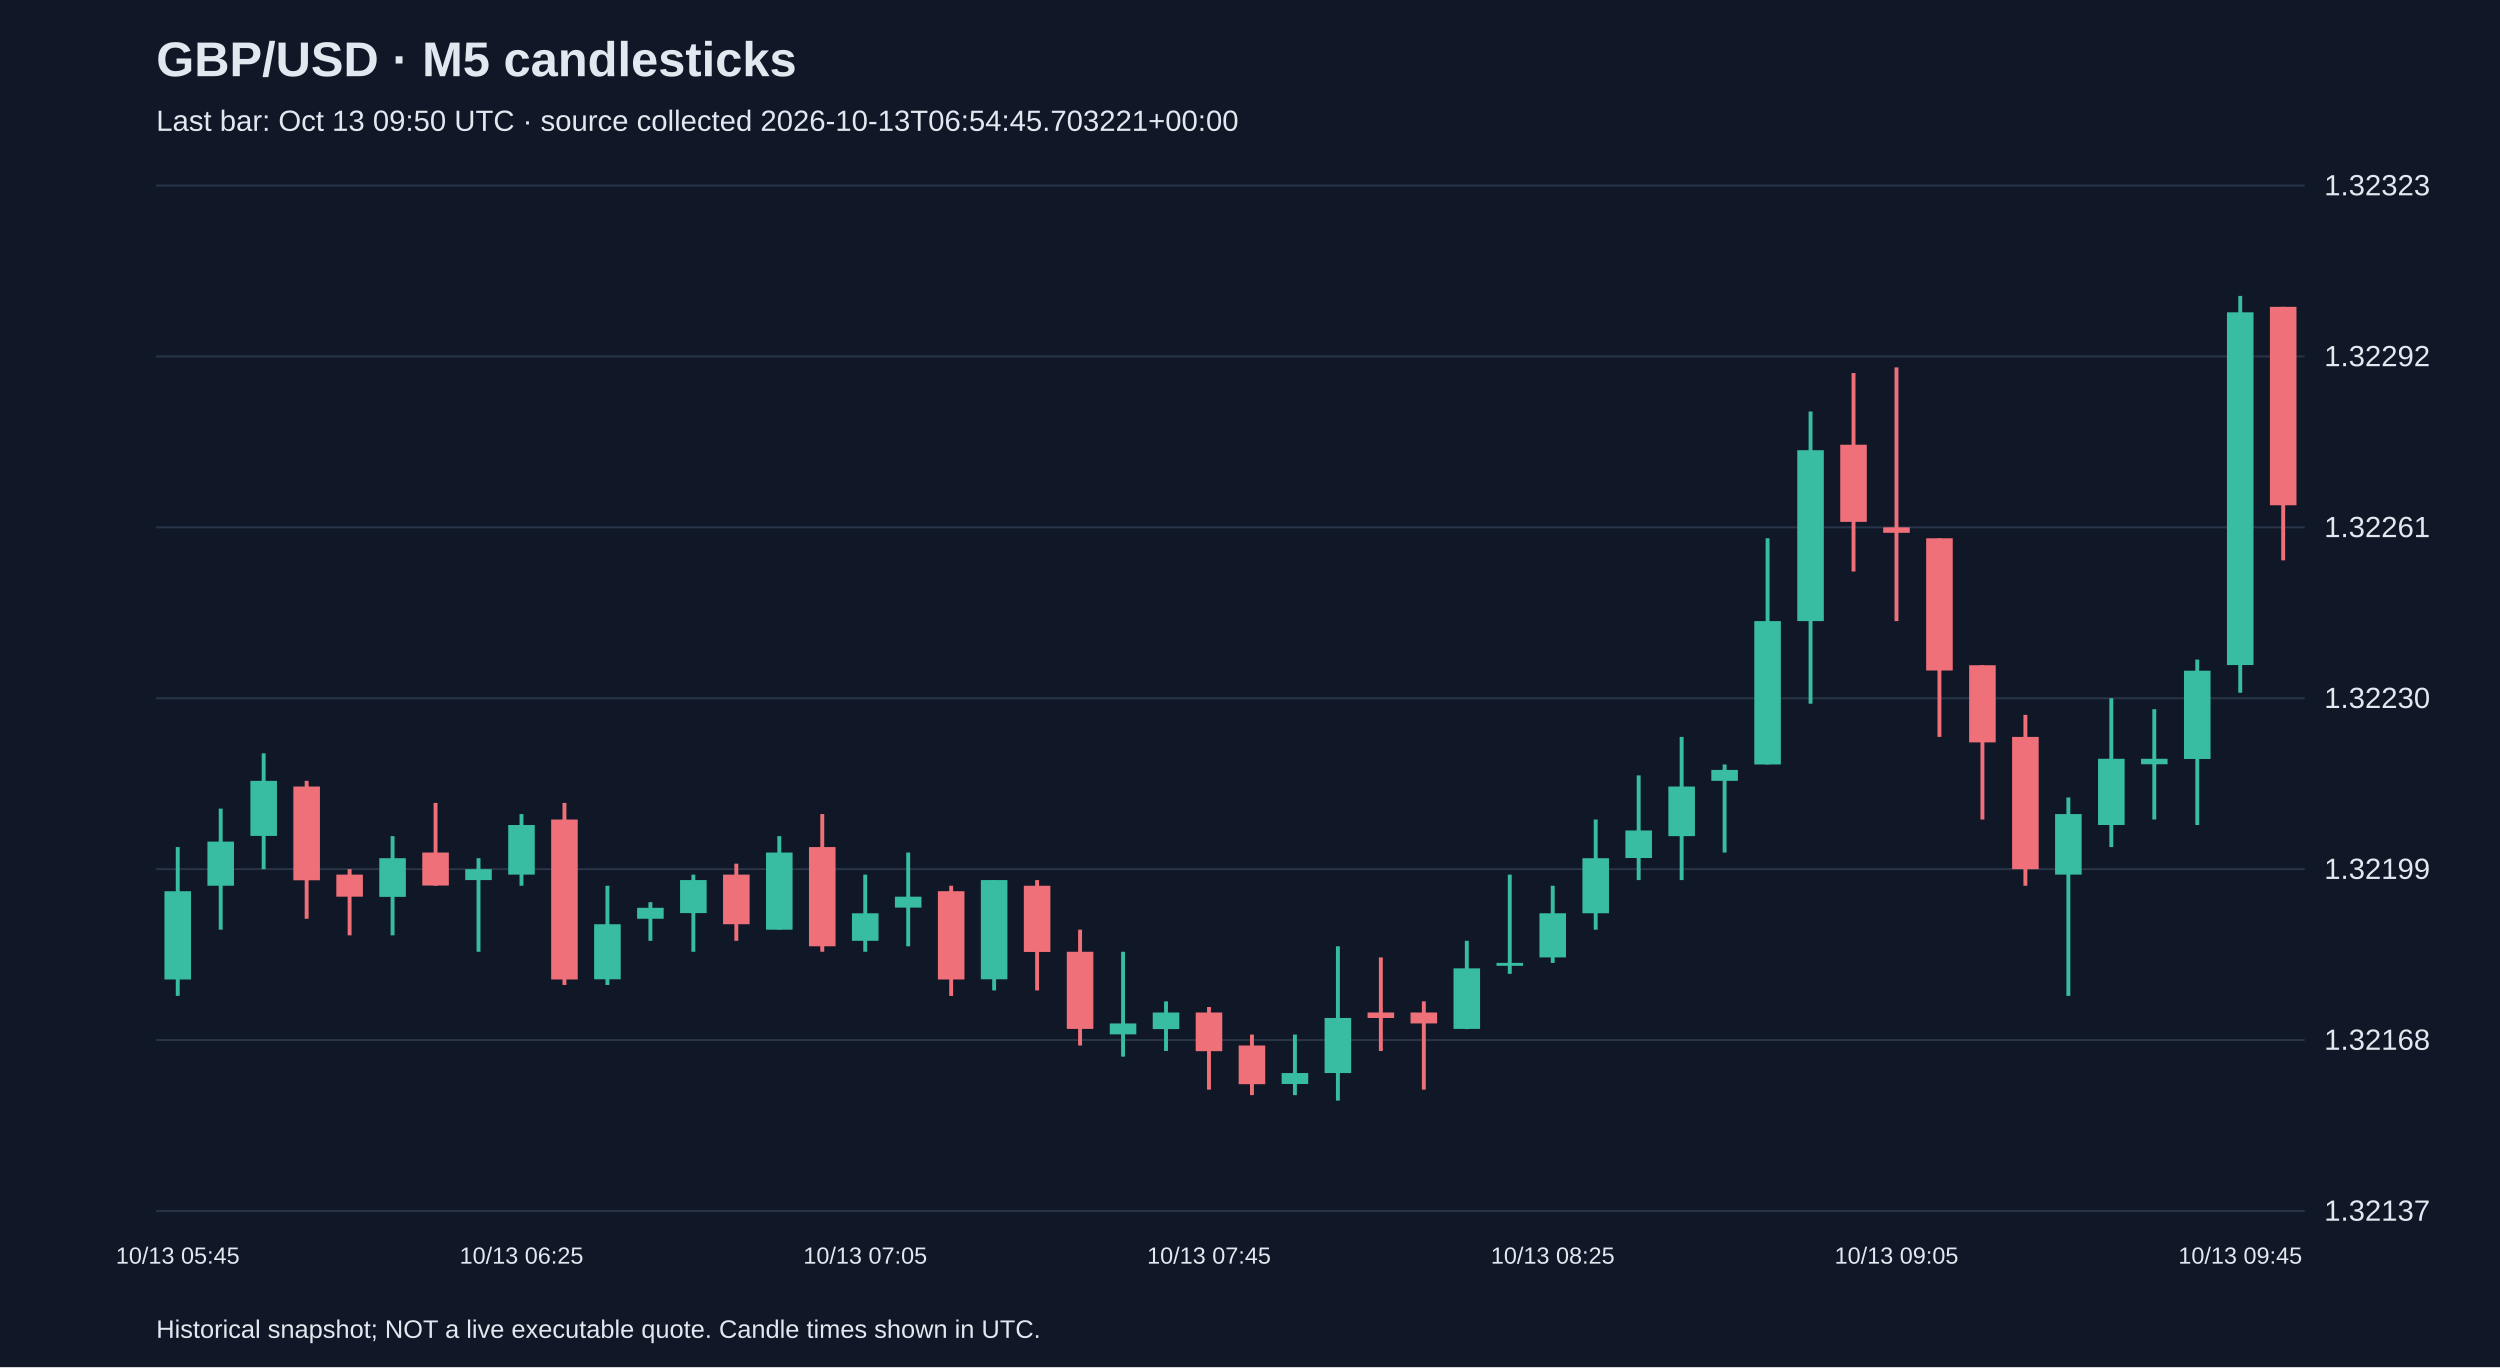
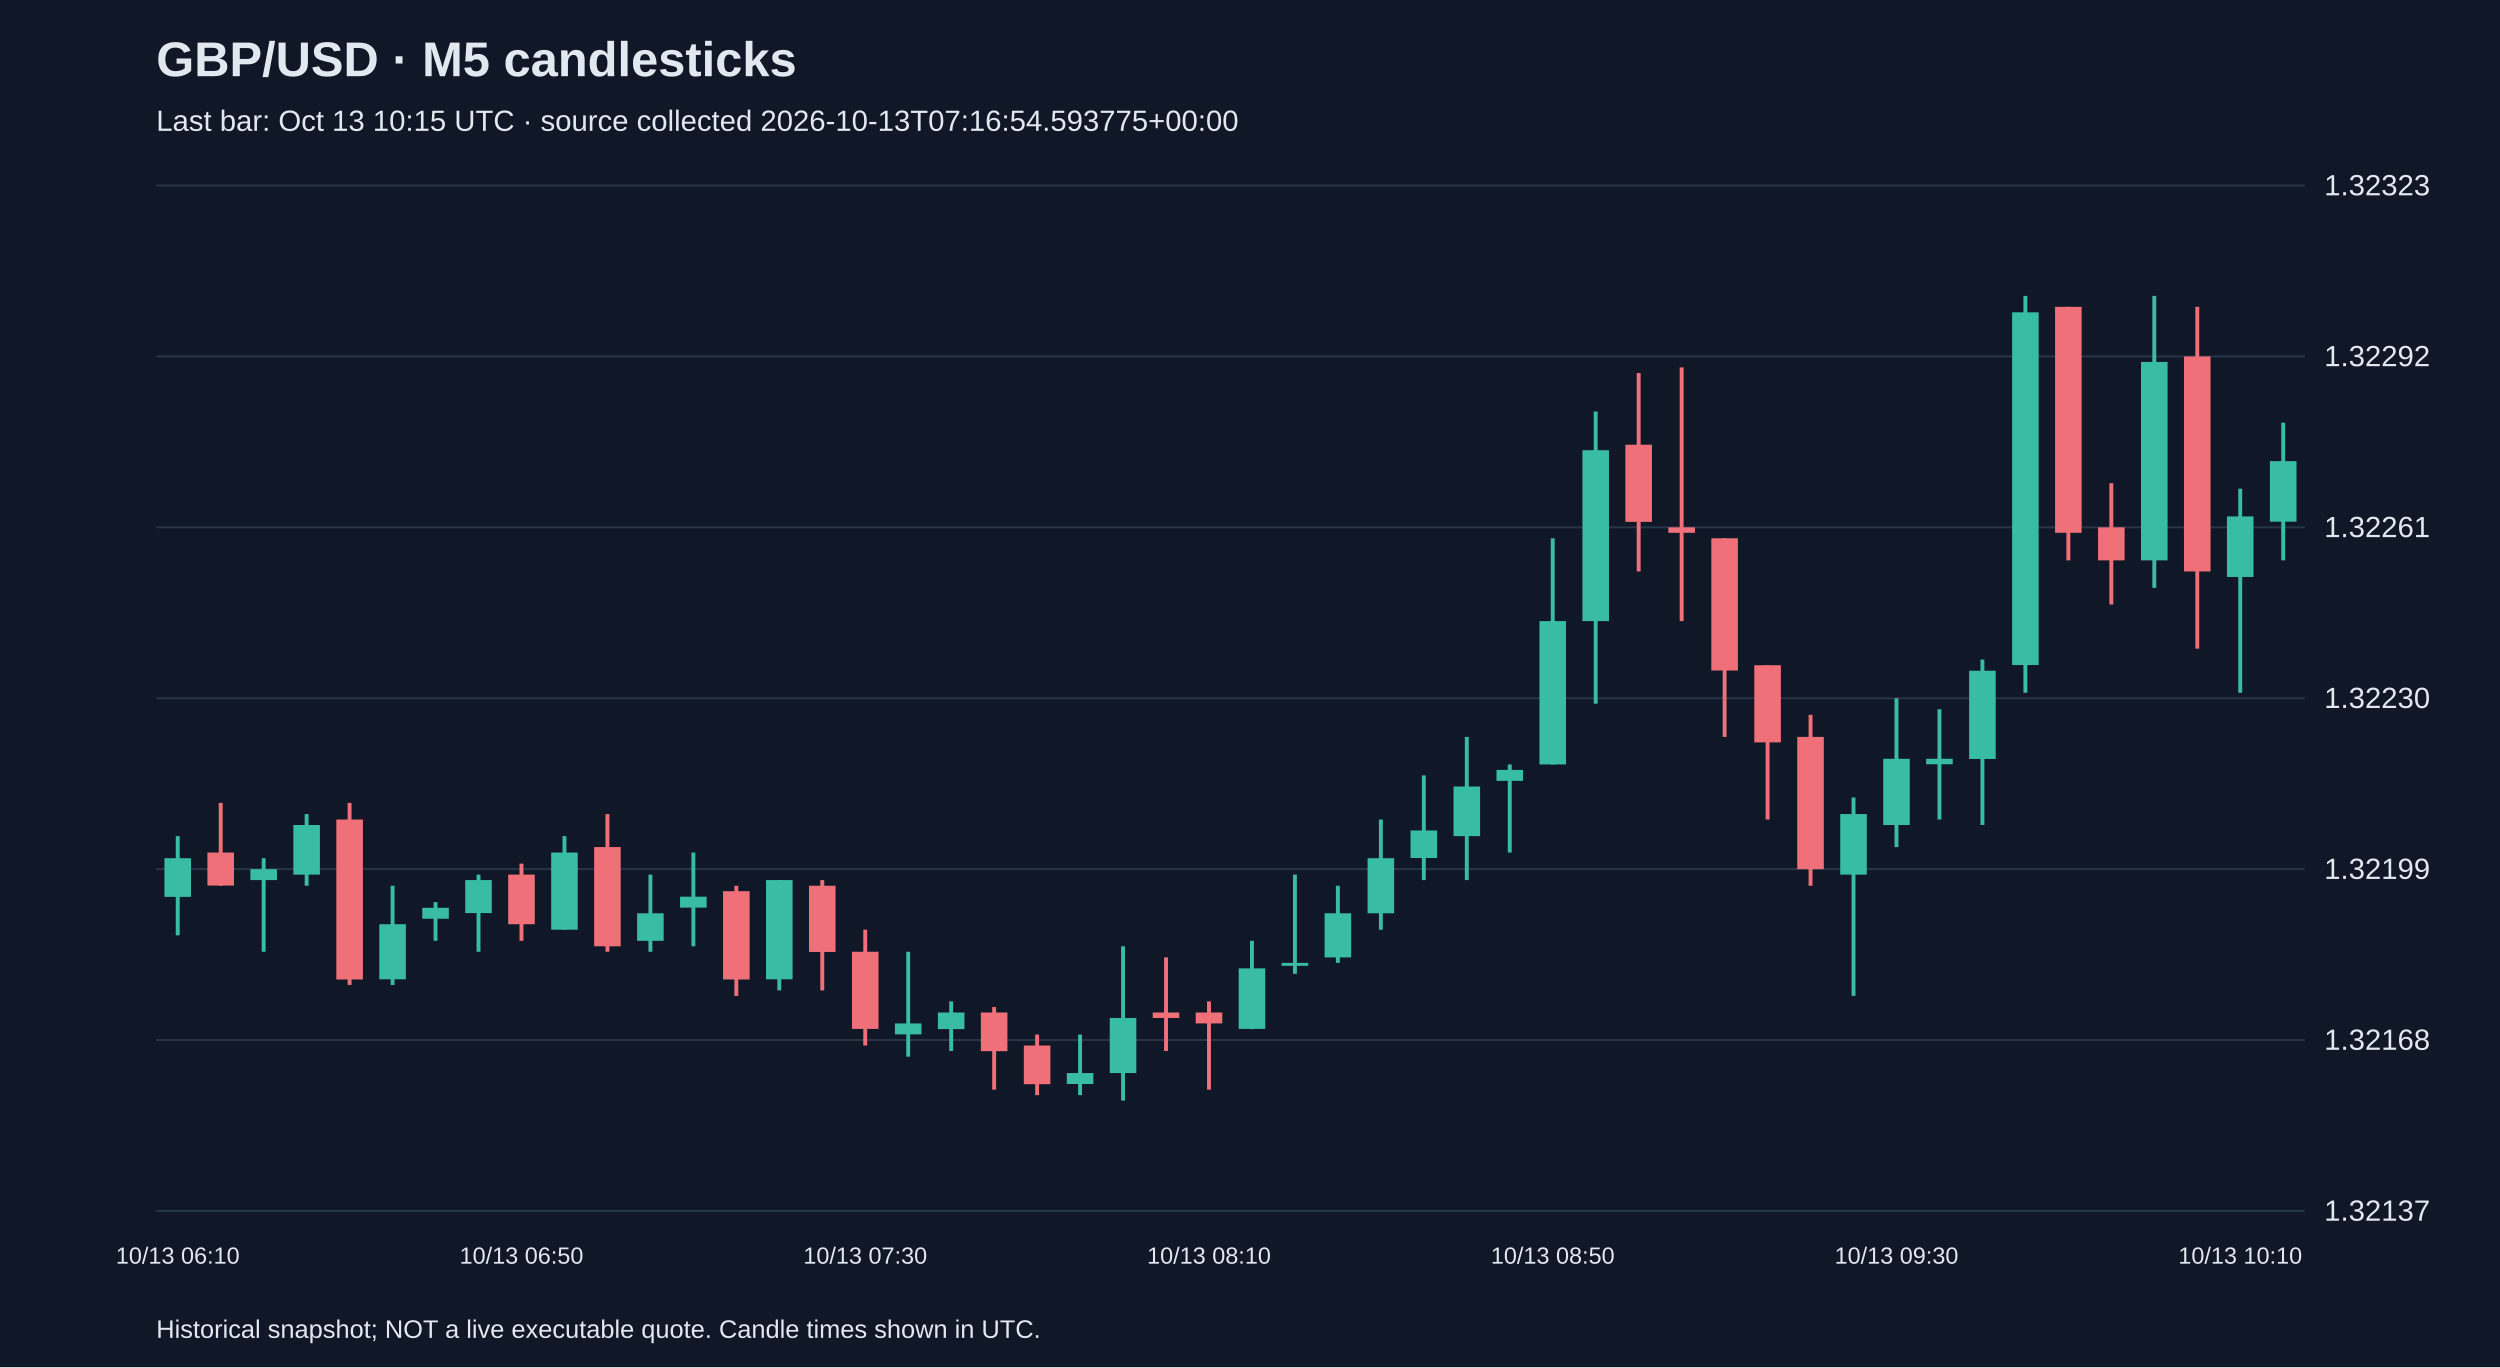
<svg xmlns="http://www.w3.org/2000/svg" viewBox="0 0 1280 700">
  <rect width="100%" height="100%" fill="#101827" />
  <style>text{font-family:Arial,sans-serif;fill:#e2e8f0}</style>
  <text x="80" y="39" font-size="25" font-weight="bold">GBP/USD · M5 candlesticks</text>
-   <text x="80" y="67" font-size="15" fill="#a6b1c5">Last bar: Oct 13 09:50 UTC · source collected 2026-10-13T06:54:45.703221+00:00</text>
+   <text x="80" y="67" font-size="15" fill="#a6b1c5">Last bar: Oct 13 10:15 UTC · source collected 2026-10-13T07:16:54.593775+00:00</text>
  <line x1="80" y1="620.0" x2="1180" y2="620.0" stroke="#283548" />
  <text x="1190" y="625.0" font-size="15">1.32137</text>
  <line x1="80" y1="532.5" x2="1180" y2="532.5" stroke="#283548" />
  <text x="1190" y="537.5" font-size="15">1.32168</text>
  <line x1="80" y1="445.0" x2="1180" y2="445.0" stroke="#283548" />
  <text x="1190" y="450.0" font-size="15">1.32199</text>
  <line x1="80" y1="357.5" x2="1180" y2="357.5" stroke="#283548" />
  <text x="1190" y="362.5" font-size="15">1.32230</text>
  <line x1="80" y1="270.0" x2="1180" y2="270.0" stroke="#283548" />
  <text x="1190" y="275.0" font-size="15">1.32261</text>
  <line x1="80" y1="182.5" x2="1180" y2="182.5" stroke="#283548" />
  <text x="1190" y="187.5" font-size="15">1.32292</text>
  <line x1="80" y1="95.0" x2="1180" y2="95.0" stroke="#283548" />
  <text x="1190" y="100.0" font-size="15">1.32323</text>
-   <line x1="91.0" y1="433.7" x2="91.0" y2="509.9" stroke="#38bca2" stroke-width="2" />
-   <rect x="84.2" y="456.3" width="13.6" height="45.2" fill="#38bca2" />
-   <text x="91.0" y="647" text-anchor="middle" font-size="12">10/13 05:45</text>
-   <line x1="113.0" y1="414.0" x2="113.0" y2="476.0" stroke="#38bca2" stroke-width="2" />
-   <rect x="106.2" y="430.9" width="13.6" height="22.6" fill="#38bca2" />
-   <line x1="135.0" y1="385.7" x2="135.0" y2="445.0" stroke="#38bca2" stroke-width="2" />
-   <rect x="128.2" y="399.8" width="13.6" height="28.2" fill="#38bca2" />
-   <line x1="157.0" y1="399.8" x2="157.0" y2="470.4" stroke="#f07079" stroke-width="2" />
-   <rect x="150.2" y="402.7" width="13.6" height="48.0" fill="#f07079" />
-   <line x1="179.0" y1="445.0" x2="179.0" y2="478.9" stroke="#f07079" stroke-width="2" />
-   <rect x="172.2" y="447.8" width="13.6" height="11.3" fill="#f07079" />
-   <line x1="201.0" y1="428.1" x2="201.0" y2="478.9" stroke="#38bca2" stroke-width="2" />
-   <rect x="194.2" y="439.4" width="13.6" height="19.8" fill="#38bca2" />
-   <line x1="223.0" y1="411.1" x2="223.0" y2="453.5" stroke="#f07079" stroke-width="2" />
-   <rect x="216.2" y="436.5" width="13.6" height="16.9" fill="#f07079" />
-   <line x1="245.0" y1="439.4" x2="245.0" y2="487.3" stroke="#38bca2" stroke-width="2" />
-   <rect x="238.2" y="445.0" width="13.6" height="5.6" fill="#38bca2" />
-   <line x1="267.0" y1="416.8" x2="267.0" y2="453.5" stroke="#38bca2" stroke-width="2" />
-   <rect x="260.2" y="422.4" width="13.6" height="25.4" fill="#38bca2" />
-   <text x="267.0" y="647" text-anchor="middle" font-size="12">10/13 06:25</text>
-   <line x1="289.0" y1="411.1" x2="289.0" y2="504.3" stroke="#f07079" stroke-width="2" />
-   <rect x="282.2" y="419.6" width="13.6" height="81.9" fill="#f07079" />
-   <line x1="311.0" y1="453.5" x2="311.0" y2="504.3" stroke="#38bca2" stroke-width="2" />
-   <rect x="304.2" y="473.2" width="13.6" height="28.2" fill="#38bca2" />
-   <line x1="333.0" y1="461.9" x2="333.0" y2="481.7" stroke="#38bca2" stroke-width="2" />
-   <rect x="326.2" y="464.8" width="13.6" height="5.6" fill="#38bca2" />
-   <line x1="355.0" y1="447.8" x2="355.0" y2="487.3" stroke="#38bca2" stroke-width="2" />
-   <rect x="348.2" y="450.6" width="13.6" height="16.9" fill="#38bca2" />
-   <line x1="377.0" y1="442.2" x2="377.0" y2="481.7" stroke="#f07079" stroke-width="2" />
-   <rect x="370.2" y="447.8" width="13.6" height="25.4" fill="#f07079" />
-   <line x1="399.0" y1="428.1" x2="399.0" y2="476.0" stroke="#38bca2" stroke-width="2" />
-   <rect x="392.2" y="436.5" width="13.6" height="39.5" fill="#38bca2" />
-   <line x1="421.0" y1="416.8" x2="421.0" y2="487.3" stroke="#f07079" stroke-width="2" />
-   <rect x="414.2" y="433.7" width="13.6" height="50.8" fill="#f07079" />
-   <line x1="443.0" y1="447.8" x2="443.0" y2="487.3" stroke="#38bca2" stroke-width="2" />
-   <rect x="436.2" y="467.6" width="13.6" height="14.1" fill="#38bca2" />
-   <text x="443.0" y="647" text-anchor="middle" font-size="12">10/13 07:05</text>
-   <line x1="465.0" y1="436.5" x2="465.0" y2="484.5" stroke="#38bca2" stroke-width="2" />
-   <rect x="458.2" y="459.1" width="13.6" height="5.6" fill="#38bca2" />
-   <line x1="487.0" y1="453.5" x2="487.0" y2="509.9" stroke="#f07079" stroke-width="2" />
-   <rect x="480.2" y="456.3" width="13.6" height="45.2" fill="#f07079" />
-   <line x1="509.0" y1="450.6" x2="509.0" y2="507.1" stroke="#38bca2" stroke-width="2" />
-   <rect x="502.2" y="450.6" width="13.6" height="50.8" fill="#38bca2" />
-   <line x1="531.0" y1="450.6" x2="531.0" y2="507.1" stroke="#f07079" stroke-width="2" />
-   <rect x="524.2" y="453.5" width="13.6" height="33.9" fill="#f07079" />
-   <line x1="553.0" y1="476.0" x2="553.0" y2="535.3" stroke="#f07079" stroke-width="2" />
-   <rect x="546.2" y="487.3" width="13.6" height="39.5" fill="#f07079" />
-   <line x1="575.0" y1="487.3" x2="575.0" y2="541.0" stroke="#38bca2" stroke-width="2" />
-   <rect x="568.2" y="524.0" width="13.6" height="5.6" fill="#38bca2" />
-   <line x1="597.0" y1="512.7" x2="597.0" y2="538.1" stroke="#38bca2" stroke-width="2" />
-   <rect x="590.2" y="518.4" width="13.6" height="8.5" fill="#38bca2" />
-   <line x1="619.0" y1="515.6" x2="619.0" y2="557.9" stroke="#f07079" stroke-width="2" />
-   <rect x="612.2" y="518.4" width="13.6" height="19.8" fill="#f07079" />
-   <text x="619.0" y="647" text-anchor="middle" font-size="12">10/13 07:45</text>
-   <line x1="641.0" y1="529.7" x2="641.0" y2="560.7" stroke="#f07079" stroke-width="2" />
-   <rect x="634.2" y="535.3" width="13.6" height="19.8" fill="#f07079" />
-   <line x1="663.0" y1="529.7" x2="663.0" y2="560.7" stroke="#38bca2" stroke-width="2" />
-   <rect x="656.2" y="549.4" width="13.6" height="5.6" fill="#38bca2" />
-   <line x1="685.0" y1="484.5" x2="685.0" y2="563.5" stroke="#38bca2" stroke-width="2" />
-   <rect x="678.2" y="521.2" width="13.6" height="28.2" fill="#38bca2" />
-   <line x1="707.0" y1="490.2" x2="707.0" y2="538.1" stroke="#f07079" stroke-width="2" />
-   <rect x="700.2" y="518.4" width="13.6" height="2.8" fill="#f07079" />
-   <line x1="729.0" y1="512.7" x2="729.0" y2="557.9" stroke="#f07079" stroke-width="2" />
-   <rect x="722.2" y="518.4" width="13.6" height="5.6" fill="#f07079" />
-   <line x1="751.0" y1="481.7" x2="751.0" y2="526.9" stroke="#38bca2" stroke-width="2" />
-   <rect x="744.2" y="495.8" width="13.6" height="31.0" fill="#38bca2" />
-   <line x1="773.0" y1="447.8" x2="773.0" y2="498.6" stroke="#38bca2" stroke-width="2" />
-   <rect x="766.2" y="493.0" width="13.6" height="1.5" fill="#38bca2" />
-   <line x1="795.0" y1="453.5" x2="795.0" y2="493.0" stroke="#38bca2" stroke-width="2" />
-   <rect x="788.2" y="467.6" width="13.6" height="22.6" fill="#38bca2" />
-   <text x="795.0" y="647" text-anchor="middle" font-size="12">10/13 08:25</text>
-   <line x1="817.0" y1="419.6" x2="817.0" y2="476.0" stroke="#38bca2" stroke-width="2" />
-   <rect x="810.2" y="439.4" width="13.6" height="28.2" fill="#38bca2" />
-   <line x1="839.0" y1="397.0" x2="839.0" y2="450.6" stroke="#38bca2" stroke-width="2" />
-   <rect x="832.2" y="425.2" width="13.6" height="14.1" fill="#38bca2" />
-   <line x1="861.0" y1="377.3" x2="861.0" y2="450.6" stroke="#38bca2" stroke-width="2" />
-   <rect x="854.2" y="402.7" width="13.6" height="25.4" fill="#38bca2" />
-   <line x1="883.0" y1="391.4" x2="883.0" y2="436.5" stroke="#38bca2" stroke-width="2" />
-   <rect x="876.2" y="394.2" width="13.6" height="5.6" fill="#38bca2" />
-   <line x1="905.0" y1="275.6" x2="905.0" y2="391.4" stroke="#38bca2" stroke-width="2" />
-   <rect x="898.2" y="318.0" width="13.6" height="73.4" fill="#38bca2" />
-   <line x1="927.0" y1="210.7" x2="927.0" y2="360.3" stroke="#38bca2" stroke-width="2" />
-   <rect x="920.2" y="230.5" width="13.6" height="87.5" fill="#38bca2" />
-   <line x1="949.0" y1="191.0" x2="949.0" y2="292.6" stroke="#f07079" stroke-width="2" />
-   <rect x="942.2" y="227.7" width="13.6" height="39.5" fill="#f07079" />
-   <line x1="971.0" y1="188.1" x2="971.0" y2="318.0" stroke="#f07079" stroke-width="2" />
-   <rect x="964.2" y="270.0" width="13.6" height="2.8" fill="#f07079" />
-   <text x="971.0" y="647" text-anchor="middle" font-size="12">10/13 09:05</text>
-   <line x1="993.0" y1="275.6" x2="993.0" y2="377.3" stroke="#f07079" stroke-width="2" />
-   <rect x="986.2" y="275.6" width="13.6" height="67.7" fill="#f07079" />
-   <line x1="1015.0" y1="340.6" x2="1015.0" y2="419.6" stroke="#f07079" stroke-width="2" />
-   <rect x="1008.2" y="340.6" width="13.6" height="39.5" fill="#f07079" />
-   <line x1="1037.0" y1="366.0" x2="1037.0" y2="453.5" stroke="#f07079" stroke-width="2" />
-   <rect x="1030.2" y="377.3" width="13.6" height="67.7" fill="#f07079" />
-   <line x1="1059.0" y1="408.3" x2="1059.0" y2="509.9" stroke="#38bca2" stroke-width="2" />
-   <rect x="1052.2" y="416.8" width="13.6" height="31.0" fill="#38bca2" />
-   <line x1="1081.0" y1="357.5" x2="1081.0" y2="433.7" stroke="#38bca2" stroke-width="2" />
-   <rect x="1074.2" y="388.5" width="13.6" height="33.9" fill="#38bca2" />
-   <line x1="1103.0" y1="363.1" x2="1103.0" y2="419.6" stroke="#38bca2" stroke-width="2" />
-   <rect x="1096.2" y="388.5" width="13.6" height="2.8" fill="#38bca2" />
-   <line x1="1125.0" y1="337.7" x2="1125.0" y2="422.4" stroke="#38bca2" stroke-width="2" />
-   <rect x="1118.2" y="343.4" width="13.6" height="45.2" fill="#38bca2" />
-   <line x1="1147.0" y1="151.5" x2="1147.0" y2="354.7" stroke="#38bca2" stroke-width="2" />
-   <rect x="1140.2" y="159.9" width="13.6" height="180.6" fill="#38bca2" />
-   <text x="1147.0" y="647" text-anchor="middle" font-size="12">10/13 09:45</text>
-   <line x1="1169.0" y1="157.1" x2="1169.0" y2="286.9" stroke="#f07079" stroke-width="2" />
-   <rect x="1162.2" y="157.1" width="13.6" height="101.6" fill="#f07079" />
+   <line x1="91.0" y1="428.1" x2="91.0" y2="478.9" stroke="#38bca2" stroke-width="2" />
+   <rect x="84.2" y="439.4" width="13.6" height="19.8" fill="#38bca2" />
+   <text x="91.0" y="647" text-anchor="middle" font-size="12">10/13 06:10</text>
+   <line x1="113.0" y1="411.1" x2="113.0" y2="453.5" stroke="#f07079" stroke-width="2" />
+   <rect x="106.2" y="436.5" width="13.6" height="16.9" fill="#f07079" />
+   <line x1="135.0" y1="439.4" x2="135.0" y2="487.3" stroke="#38bca2" stroke-width="2" />
+   <rect x="128.2" y="445.0" width="13.6" height="5.6" fill="#38bca2" />
+   <line x1="157.0" y1="416.8" x2="157.0" y2="453.5" stroke="#38bca2" stroke-width="2" />
+   <rect x="150.2" y="422.4" width="13.6" height="25.4" fill="#38bca2" />
+   <line x1="179.0" y1="411.1" x2="179.0" y2="504.3" stroke="#f07079" stroke-width="2" />
+   <rect x="172.2" y="419.6" width="13.6" height="81.9" fill="#f07079" />
+   <line x1="201.0" y1="453.5" x2="201.0" y2="504.3" stroke="#38bca2" stroke-width="2" />
+   <rect x="194.2" y="473.2" width="13.6" height="28.2" fill="#38bca2" />
+   <line x1="223.0" y1="461.9" x2="223.0" y2="481.7" stroke="#38bca2" stroke-width="2" />
+   <rect x="216.2" y="464.8" width="13.6" height="5.6" fill="#38bca2" />
+   <line x1="245.0" y1="447.8" x2="245.0" y2="487.3" stroke="#38bca2" stroke-width="2" />
+   <rect x="238.2" y="450.6" width="13.6" height="16.9" fill="#38bca2" />
+   <line x1="267.0" y1="442.2" x2="267.0" y2="481.7" stroke="#f07079" stroke-width="2" />
+   <rect x="260.2" y="447.8" width="13.6" height="25.4" fill="#f07079" />
+   <text x="267.0" y="647" text-anchor="middle" font-size="12">10/13 06:50</text>
+   <line x1="289.0" y1="428.1" x2="289.0" y2="476.0" stroke="#38bca2" stroke-width="2" />
+   <rect x="282.2" y="436.5" width="13.6" height="39.5" fill="#38bca2" />
+   <line x1="311.0" y1="416.8" x2="311.0" y2="487.3" stroke="#f07079" stroke-width="2" />
+   <rect x="304.2" y="433.7" width="13.6" height="50.8" fill="#f07079" />
+   <line x1="333.0" y1="447.8" x2="333.0" y2="487.3" stroke="#38bca2" stroke-width="2" />
+   <rect x="326.2" y="467.6" width="13.6" height="14.1" fill="#38bca2" />
+   <line x1="355.0" y1="436.5" x2="355.0" y2="484.5" stroke="#38bca2" stroke-width="2" />
+   <rect x="348.2" y="459.1" width="13.6" height="5.6" fill="#38bca2" />
+   <line x1="377.0" y1="453.5" x2="377.0" y2="509.9" stroke="#f07079" stroke-width="2" />
+   <rect x="370.2" y="456.3" width="13.6" height="45.2" fill="#f07079" />
+   <line x1="399.0" y1="450.6" x2="399.0" y2="507.1" stroke="#38bca2" stroke-width="2" />
+   <rect x="392.2" y="450.6" width="13.6" height="50.8" fill="#38bca2" />
+   <line x1="421.0" y1="450.6" x2="421.0" y2="507.1" stroke="#f07079" stroke-width="2" />
+   <rect x="414.2" y="453.5" width="13.6" height="33.9" fill="#f07079" />
+   <line x1="443.0" y1="476.0" x2="443.0" y2="535.3" stroke="#f07079" stroke-width="2" />
+   <rect x="436.2" y="487.3" width="13.6" height="39.5" fill="#f07079" />
+   <text x="443.0" y="647" text-anchor="middle" font-size="12">10/13 07:30</text>
+   <line x1="465.0" y1="487.3" x2="465.0" y2="541.0" stroke="#38bca2" stroke-width="2" />
+   <rect x="458.2" y="524.0" width="13.6" height="5.6" fill="#38bca2" />
+   <line x1="487.0" y1="512.7" x2="487.0" y2="538.1" stroke="#38bca2" stroke-width="2" />
+   <rect x="480.2" y="518.4" width="13.6" height="8.5" fill="#38bca2" />
+   <line x1="509.0" y1="515.6" x2="509.0" y2="557.9" stroke="#f07079" stroke-width="2" />
+   <rect x="502.2" y="518.4" width="13.6" height="19.8" fill="#f07079" />
+   <line x1="531.0" y1="529.7" x2="531.0" y2="560.7" stroke="#f07079" stroke-width="2" />
+   <rect x="524.2" y="535.3" width="13.6" height="19.8" fill="#f07079" />
+   <line x1="553.0" y1="529.7" x2="553.0" y2="560.7" stroke="#38bca2" stroke-width="2" />
+   <rect x="546.2" y="549.4" width="13.6" height="5.6" fill="#38bca2" />
+   <line x1="575.0" y1="484.5" x2="575.0" y2="563.5" stroke="#38bca2" stroke-width="2" />
+   <rect x="568.2" y="521.2" width="13.6" height="28.2" fill="#38bca2" />
+   <line x1="597.0" y1="490.2" x2="597.0" y2="538.1" stroke="#f07079" stroke-width="2" />
+   <rect x="590.2" y="518.4" width="13.6" height="2.8" fill="#f07079" />
+   <line x1="619.0" y1="512.7" x2="619.0" y2="557.9" stroke="#f07079" stroke-width="2" />
+   <rect x="612.2" y="518.4" width="13.6" height="5.6" fill="#f07079" />
+   <text x="619.0" y="647" text-anchor="middle" font-size="12">10/13 08:10</text>
+   <line x1="641.0" y1="481.7" x2="641.0" y2="526.9" stroke="#38bca2" stroke-width="2" />
+   <rect x="634.2" y="495.8" width="13.6" height="31.0" fill="#38bca2" />
+   <line x1="663.0" y1="447.8" x2="663.0" y2="498.6" stroke="#38bca2" stroke-width="2" />
+   <rect x="656.2" y="493.0" width="13.6" height="1.5" fill="#38bca2" />
+   <line x1="685.0" y1="453.5" x2="685.0" y2="493.0" stroke="#38bca2" stroke-width="2" />
+   <rect x="678.2" y="467.6" width="13.6" height="22.6" fill="#38bca2" />
+   <line x1="707.0" y1="419.6" x2="707.0" y2="476.0" stroke="#38bca2" stroke-width="2" />
+   <rect x="700.2" y="439.4" width="13.6" height="28.2" fill="#38bca2" />
+   <line x1="729.0" y1="397.0" x2="729.0" y2="450.6" stroke="#38bca2" stroke-width="2" />
+   <rect x="722.2" y="425.2" width="13.6" height="14.1" fill="#38bca2" />
+   <line x1="751.0" y1="377.3" x2="751.0" y2="450.6" stroke="#38bca2" stroke-width="2" />
+   <rect x="744.2" y="402.7" width="13.6" height="25.4" fill="#38bca2" />
+   <line x1="773.0" y1="391.4" x2="773.0" y2="436.5" stroke="#38bca2" stroke-width="2" />
+   <rect x="766.2" y="394.2" width="13.6" height="5.6" fill="#38bca2" />
+   <line x1="795.0" y1="275.6" x2="795.0" y2="391.4" stroke="#38bca2" stroke-width="2" />
+   <rect x="788.2" y="318.0" width="13.6" height="73.4" fill="#38bca2" />
+   <text x="795.0" y="647" text-anchor="middle" font-size="12">10/13 08:50</text>
+   <line x1="817.0" y1="210.7" x2="817.0" y2="360.3" stroke="#38bca2" stroke-width="2" />
+   <rect x="810.2" y="230.5" width="13.6" height="87.5" fill="#38bca2" />
+   <line x1="839.0" y1="191.0" x2="839.0" y2="292.6" stroke="#f07079" stroke-width="2" />
+   <rect x="832.2" y="227.7" width="13.6" height="39.5" fill="#f07079" />
+   <line x1="861.0" y1="188.1" x2="861.0" y2="318.0" stroke="#f07079" stroke-width="2" />
+   <rect x="854.2" y="270.0" width="13.6" height="2.8" fill="#f07079" />
+   <line x1="883.0" y1="275.6" x2="883.0" y2="377.3" stroke="#f07079" stroke-width="2" />
+   <rect x="876.2" y="275.6" width="13.6" height="67.7" fill="#f07079" />
+   <line x1="905.0" y1="340.6" x2="905.0" y2="419.6" stroke="#f07079" stroke-width="2" />
+   <rect x="898.2" y="340.6" width="13.6" height="39.5" fill="#f07079" />
+   <line x1="927.0" y1="366.0" x2="927.0" y2="453.5" stroke="#f07079" stroke-width="2" />
+   <rect x="920.2" y="377.3" width="13.6" height="67.7" fill="#f07079" />
+   <line x1="949.0" y1="408.3" x2="949.0" y2="509.9" stroke="#38bca2" stroke-width="2" />
+   <rect x="942.2" y="416.8" width="13.6" height="31.0" fill="#38bca2" />
+   <line x1="971.0" y1="357.5" x2="971.0" y2="433.7" stroke="#38bca2" stroke-width="2" />
+   <rect x="964.2" y="388.5" width="13.6" height="33.9" fill="#38bca2" />
+   <text x="971.0" y="647" text-anchor="middle" font-size="12">10/13 09:30</text>
+   <line x1="993.0" y1="363.1" x2="993.0" y2="419.6" stroke="#38bca2" stroke-width="2" />
+   <rect x="986.2" y="388.5" width="13.6" height="2.8" fill="#38bca2" />
+   <line x1="1015.0" y1="337.7" x2="1015.0" y2="422.4" stroke="#38bca2" stroke-width="2" />
+   <rect x="1008.2" y="343.4" width="13.6" height="45.2" fill="#38bca2" />
+   <line x1="1037.0" y1="151.5" x2="1037.0" y2="354.7" stroke="#38bca2" stroke-width="2" />
+   <rect x="1030.2" y="159.9" width="13.6" height="180.6" fill="#38bca2" />
+   <line x1="1059.0" y1="157.1" x2="1059.0" y2="286.9" stroke="#f07079" stroke-width="2" />
+   <rect x="1052.2" y="157.1" width="13.6" height="115.7" fill="#f07079" />
+   <line x1="1081.0" y1="247.4" x2="1081.0" y2="309.5" stroke="#f07079" stroke-width="2" />
+   <rect x="1074.2" y="270.0" width="13.6" height="16.9" fill="#f07079" />
+   <line x1="1103.0" y1="151.5" x2="1103.0" y2="301.0" stroke="#38bca2" stroke-width="2" />
+   <rect x="1096.2" y="185.3" width="13.6" height="101.6" fill="#38bca2" />
+   <line x1="1125.0" y1="157.1" x2="1125.0" y2="332.1" stroke="#f07079" stroke-width="2" />
+   <rect x="1118.2" y="182.5" width="13.6" height="110.1" fill="#f07079" />
+   <line x1="1147.0" y1="250.2" x2="1147.0" y2="354.7" stroke="#38bca2" stroke-width="2" />
+   <rect x="1140.2" y="264.4" width="13.6" height="31.0" fill="#38bca2" />
+   <text x="1147.0" y="647" text-anchor="middle" font-size="12">10/13 10:10</text>
+   <line x1="1169.0" y1="216.4" x2="1169.0" y2="286.9" stroke="#38bca2" stroke-width="2" />
+   <rect x="1162.2" y="236.1" width="13.6" height="31.0" fill="#38bca2" />
  <text x="80" y="685" font-size="13">Historical snapshot; NOT a live executable quote. Candle times shown in UTC.</text>
</svg>
